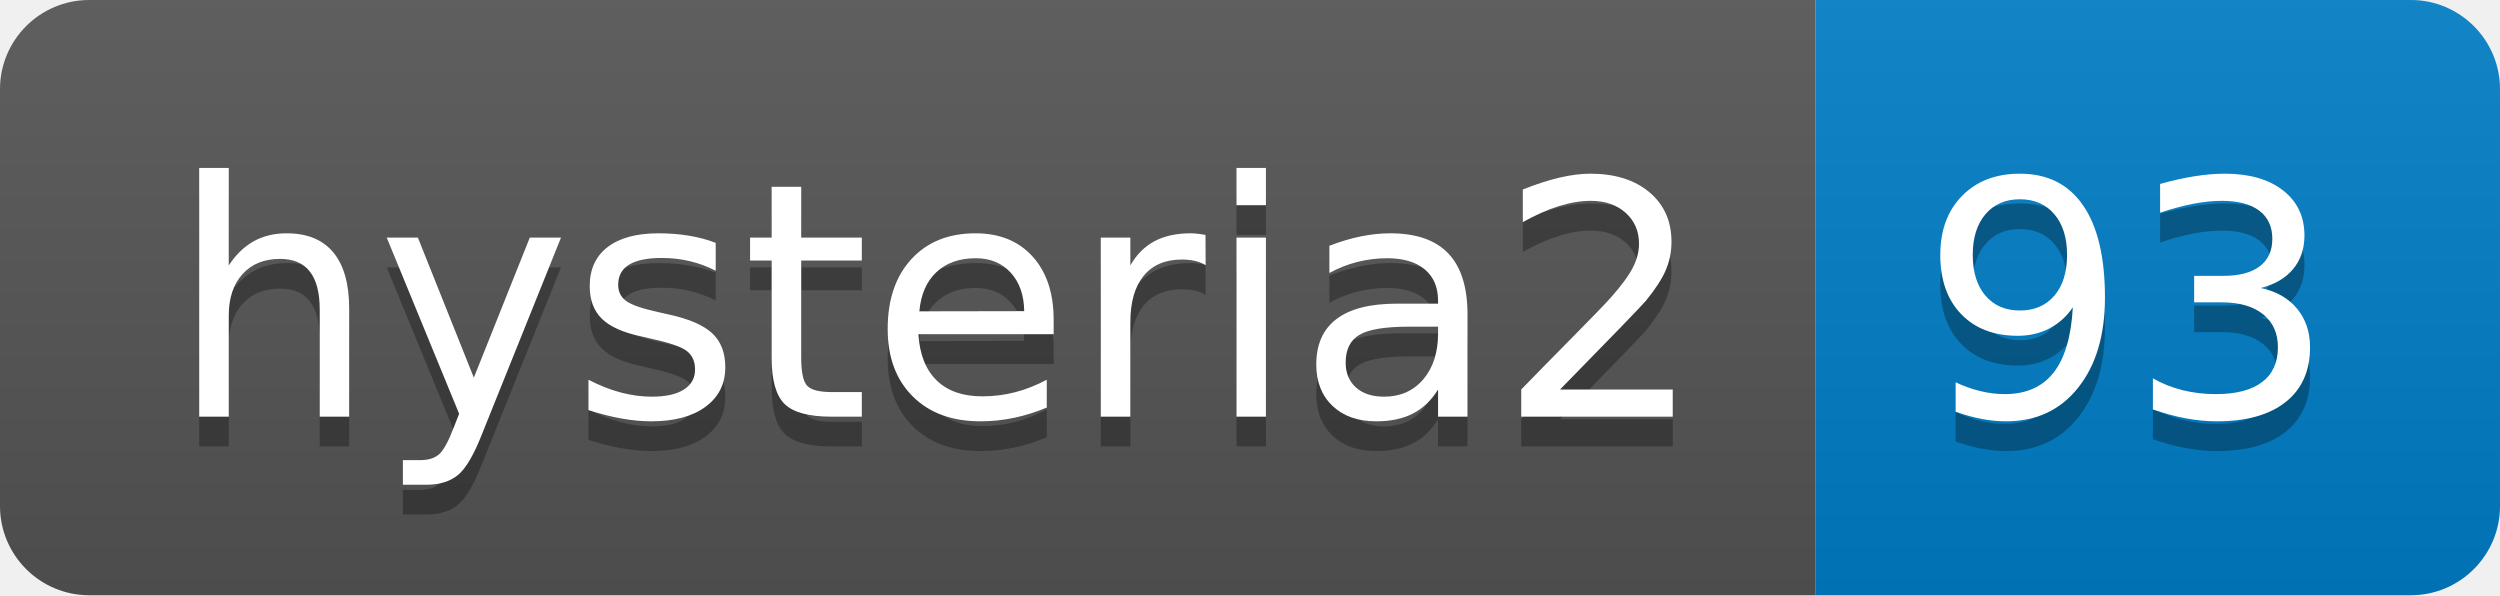
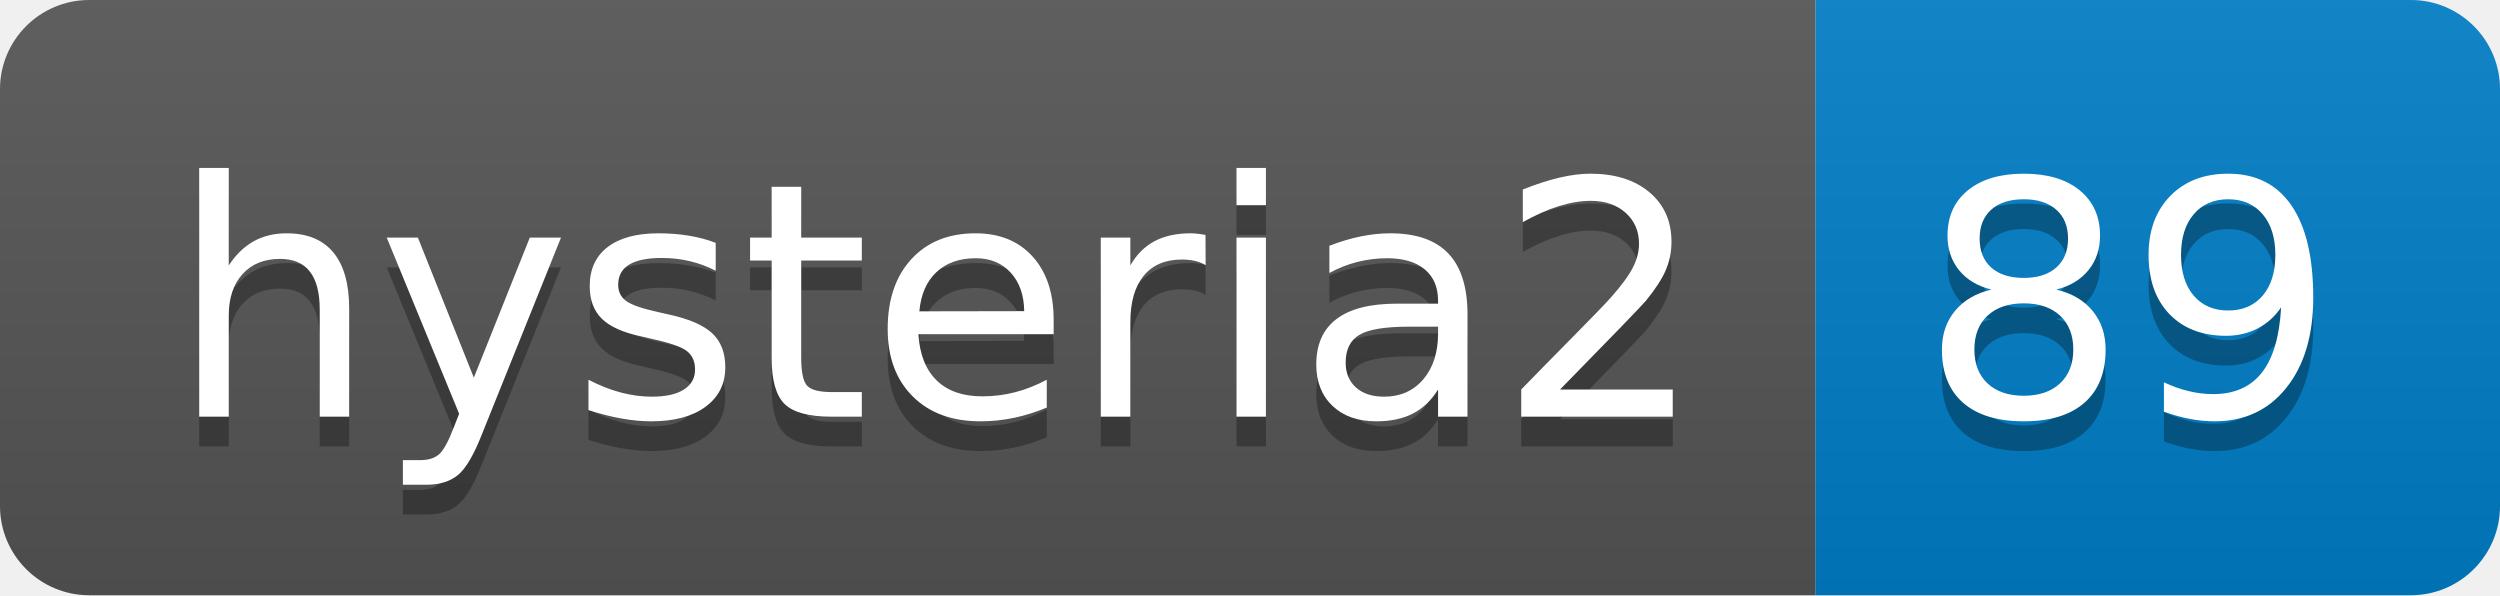
- <svg xmlns="http://www.w3.org/2000/svg" width="84" height="20" role="img" aria-label="hysteria2: 93">
+ <svg xmlns="http://www.w3.org/2000/svg" width="84" height="20" role="img" aria-label="hysteria2: 89">
  <linearGradient id="s" x2="0" y2="100%">
    <stop offset="0" stop-color="#bbb" stop-opacity=".1" />
    <stop offset="1" stop-opacity=".1" />
  </linearGradient>
  <clipPath id="r">
    <rect width="84" height="20" rx="3" fill="#fff" />
  </clipPath>
  <g clip-path="url(#r)">
    <rect width="61" height="20" fill="#555" />
    <rect x="61" width="23" height="20" fill="#007ec6" />
    <rect width="84" height="20" fill="url(#s)" />
  </g>
  <g fill="#fff" text-anchor="middle" font-family="Verdana,Geneva,DejaVu Sans,sans-serif" text-rendering="geometricPrecision" font-size="110">
    <text aria-hidden="true" x="315" y="150" fill="#010101" fill-opacity=".3" transform="scale(.1)" textLength="510">hysteria2</text>
    <text x="315" y="140" transform="scale(.1)" fill="#fff" textLength="510">hysteria2</text>
-     <text aria-hidden="true" x="715" y="150" fill="#010101" fill-opacity=".3" transform="scale(.1)" textLength="130">93</text>
-     <text x="715" y="140" transform="scale(.1)" fill="#fff" textLength="130">93</text>
+     <text aria-hidden="true" x="715" y="150" fill="#010101" fill-opacity=".3" transform="scale(.1)" textLength="130">89</text>
+     <text x="715" y="140" transform="scale(.1)" fill="#fff" textLength="130">89</text>
  </g>
</svg>
